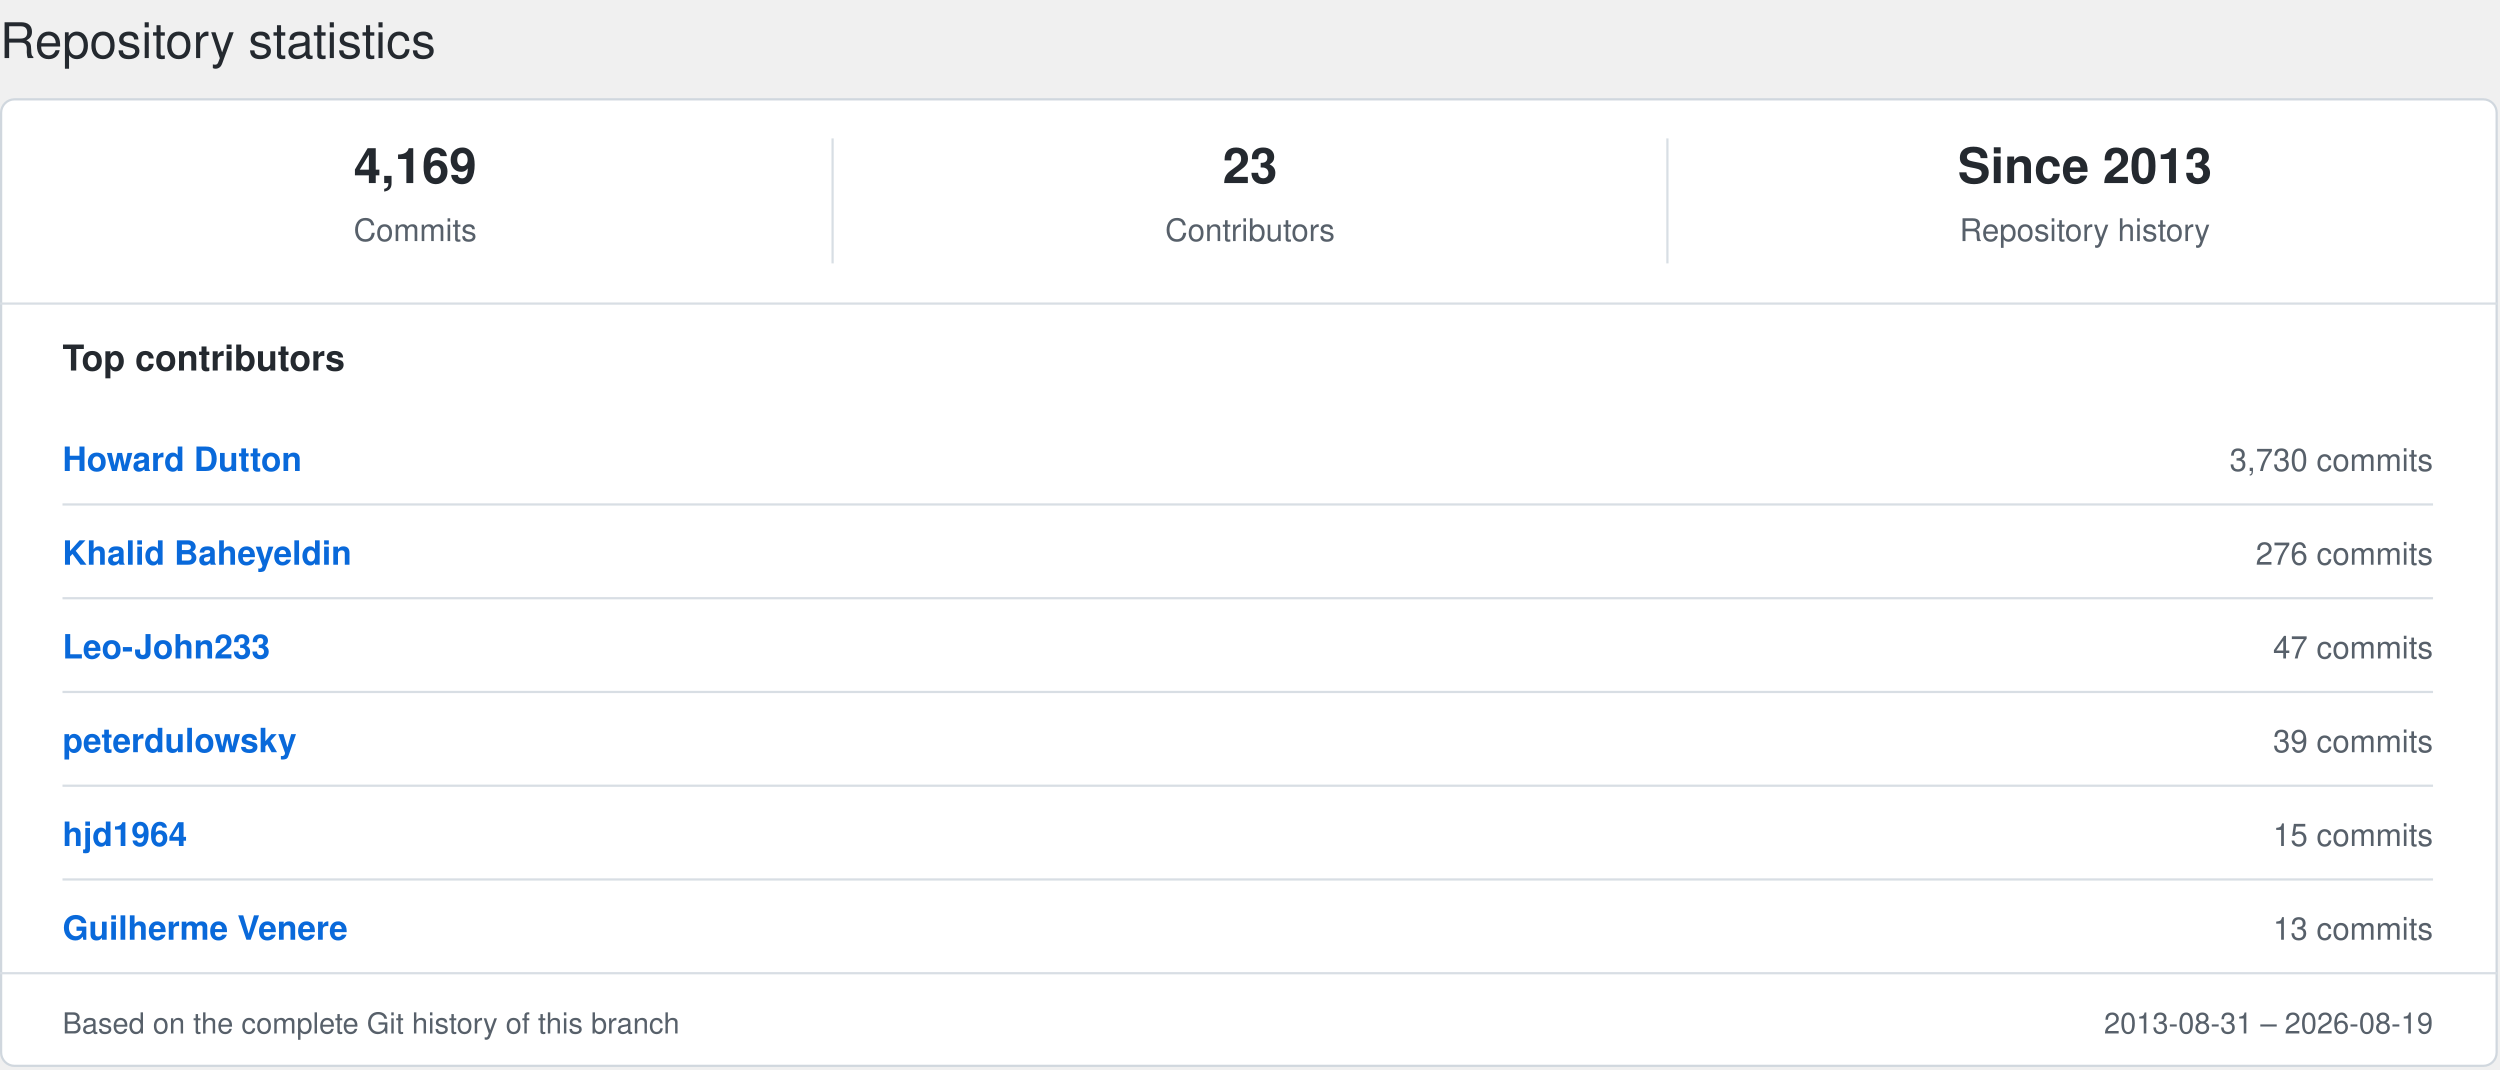
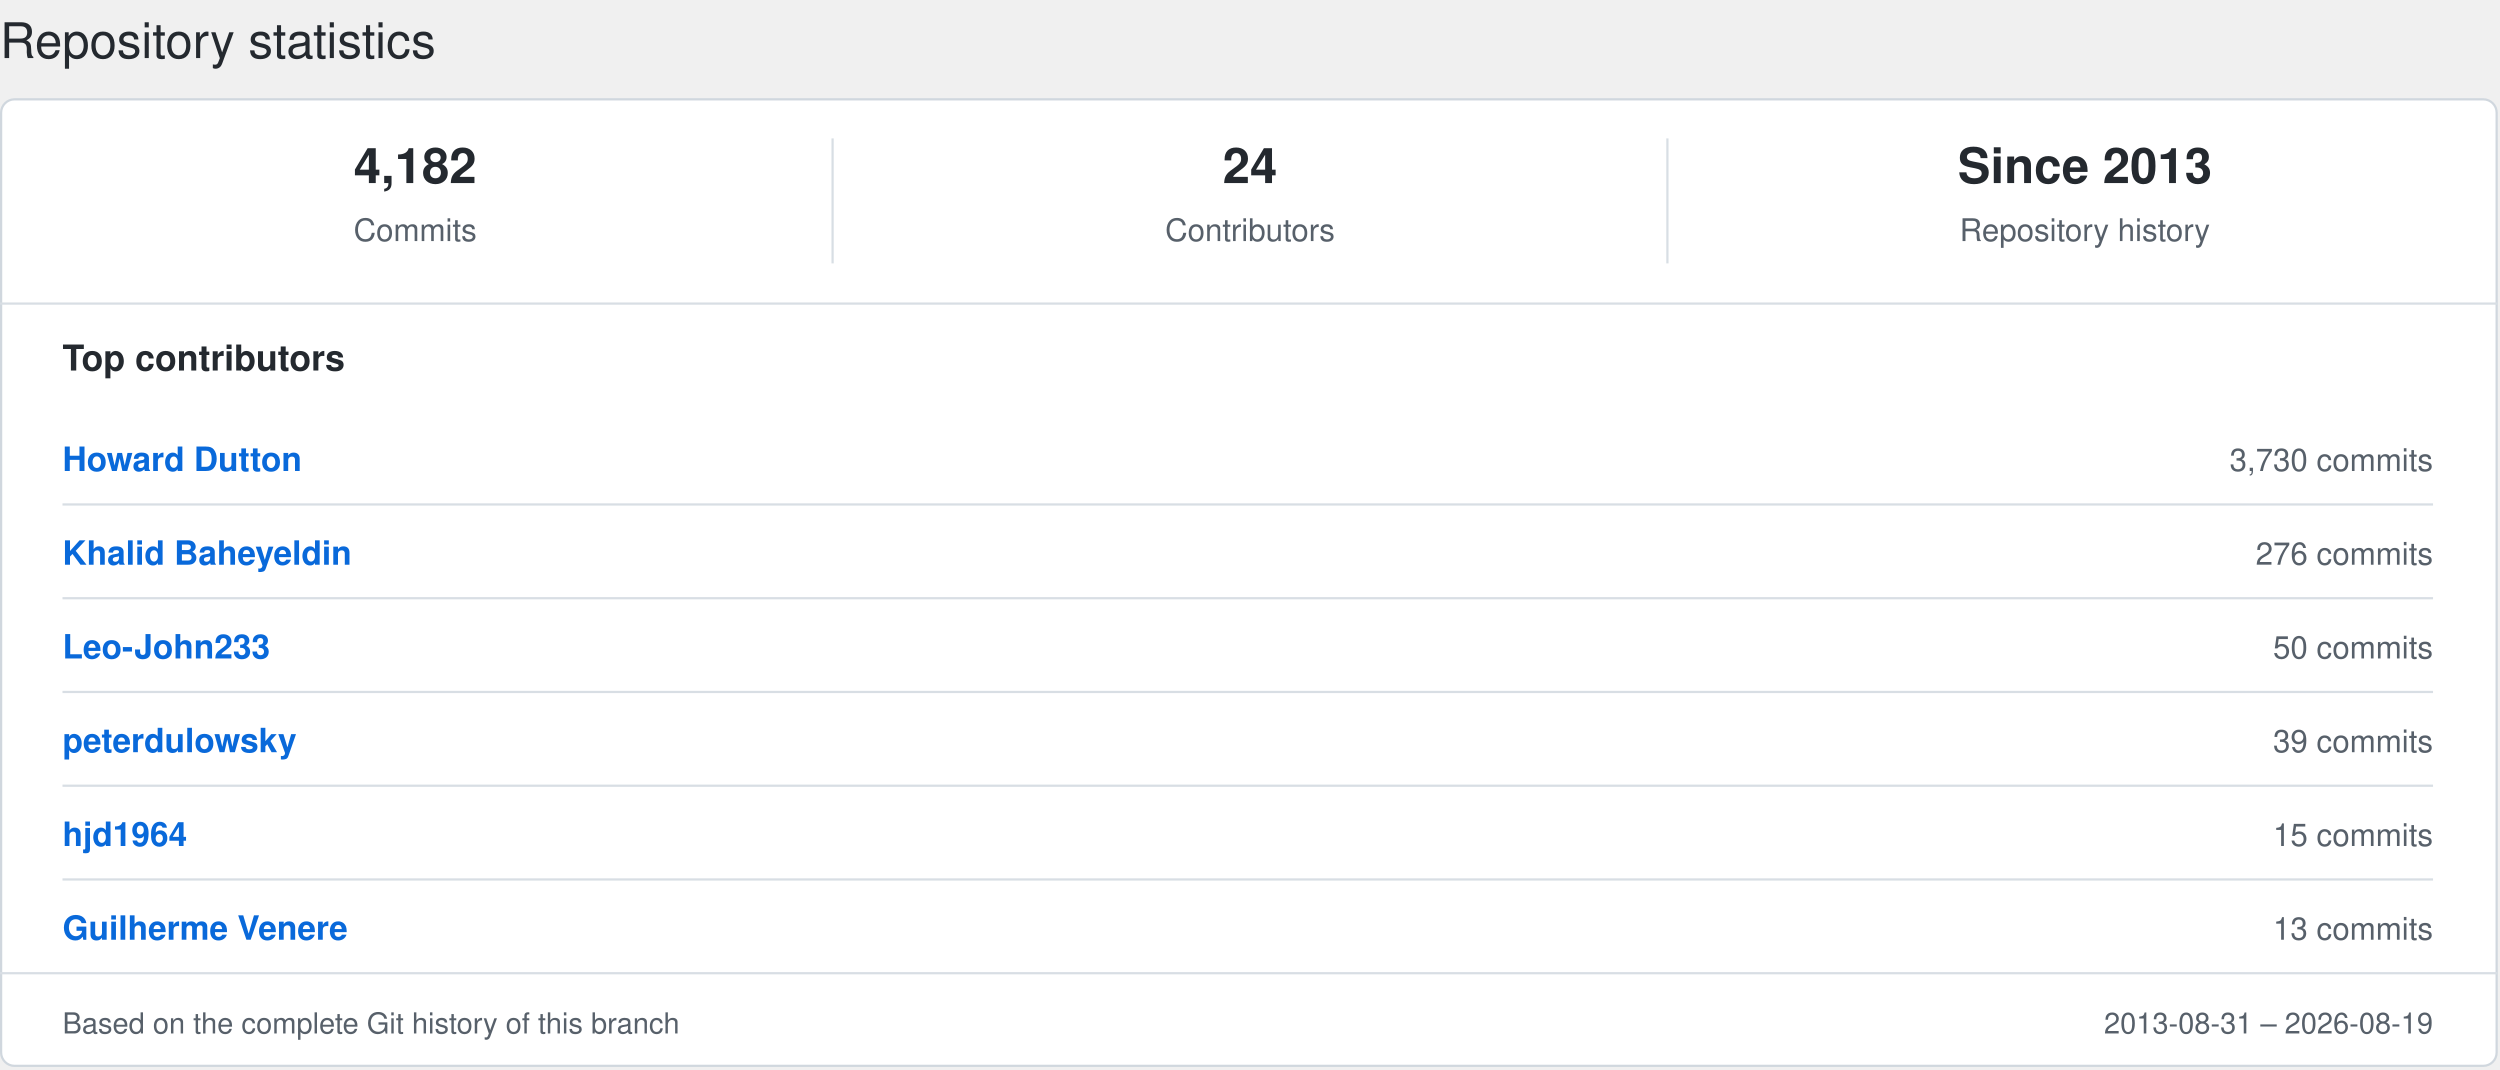
<svg xmlns="http://www.w3.org/2000/svg" width="1120" height="479" viewBox="0 0 1120 479" preserveAspectRatio="xMinYMin meet" role="img">
  <style>
.card{
    fill:#ffffff;
    stroke:#d0d7de;
    stroke-width:1;
}

.text{
    font-family:
        -apple-system,
        BlinkMacSystemFont,
        "Segoe UI",
        Helvetica,
        Arial,
        sans-serif;
}

.title{
    fill:#24292f;
    font-size:22px;
    font-weight:400;
}

.metric-value{
    fill:#24292f;
    font-size:22px;
    font-weight:600;
}

.metric-label{
    fill:#57606a;
    font-size:14px;
    font-weight:400;
}

.section-title{
    fill:#24292f;
    font-size:16px;
    font-weight:600;
}

.contributor-name{
    fill:#0969da;
    font-size:15px;
    font-weight:600;
}

.contributor-count{
    fill:#57606a;
    font-size:14px;
    font-weight:400;
}

.footer{
    fill:#57606a;
    font-size:13px;
    font-weight:400;
}

.divider{
    stroke:#d8dee4;
    stroke-width:1;
}

@media(prefers-color-scheme:dark){

    .card{
        fill:#0d1117;
        stroke:#30363d;
    }

    .title,
    .metric-value,
    .section-title{
        fill:#c9d1d9;
    }

    .metric-label,
    .contributor-count,
    .footer{
        fill:#8b949e;
    }

    .contributor-name{
        fill:#58a6ff;
    }

    .divider{
        stroke:#21262d;
    }
}
</style>
  <text class="text title" x="0" y="26">Repository statistics</text>
  <rect class="card" x="0.5" y="44.5" width="1118" height="433" rx="6" ry="6" />
-   <text class="text metric-value" x="186" y="82" text-anchor="middle">4,169</text>
+   <text class="text metric-value" x="186" y="82" text-anchor="middle">4,182</text>
  <text class="text metric-label" x="186" y="108" text-anchor="middle">Commits</text>
-   <text class="text metric-value" x="560" y="82" text-anchor="middle">23</text>
+   <text class="text metric-value" x="560" y="82" text-anchor="middle">24</text>
  <text class="text metric-label" x="560" y="108" text-anchor="middle">Contributors</text>
  <text class="text metric-value" x="934" y="82" text-anchor="middle">Since 2013</text>
  <text class="text metric-label" x="934" y="108" text-anchor="middle">Repository history</text>
  <line class="divider" x1="373" y1="62" x2="373" y2="118" />
  <line class="divider" x1="747" y1="62" x2="747" y2="118" />
  <line class="divider" x1="0" y1="136" x2="1119" y2="136" />
  <text class="text section-title" x="28" y="166">Top contributors</text>
  <text class="text contributor-name" x="28" y="211">Howard Dutton</text>
  <text class="text contributor-count" x="1090" y="211" text-anchor="end">3,730 commits</text>
  <line class="divider" x1="28" y1="226" x2="1090" y2="226" />
  <text class="text contributor-name" x="28" y="253">Khalid Baheyeldin</text>
  <text class="text contributor-count" x="1090" y="253" text-anchor="end">276 commits</text>
  <line class="divider" x1="28" y1="268" x2="1090" y2="268" />
  <text class="text contributor-name" x="28" y="295">Leo-John233</text>
-   <text class="text contributor-count" x="1090" y="295" text-anchor="end">47 commits</text>
+   <text class="text contributor-count" x="1090" y="295" text-anchor="end">50 commits</text>
  <line class="divider" x1="28" y1="310" x2="1090" y2="310" />
  <text class="text contributor-name" x="28" y="337">peterdulowsky</text>
  <text class="text contributor-count" x="1090" y="337" text-anchor="end">39 commits</text>
  <line class="divider" x1="28" y1="352" x2="1090" y2="352" />
  <text class="text contributor-name" x="28" y="379">hjd1964</text>
  <text class="text contributor-count" x="1090" y="379" text-anchor="end">15 commits</text>
  <line class="divider" x1="28" y1="394" x2="1090" y2="394" />
  <text class="text contributor-name" x="28" y="421">Guilherme Venere</text>
  <text class="text contributor-count" x="1090" y="421" text-anchor="end">13 commits</text>
  <line class="divider" x1="0" y1="436" x2="1119" y2="436" />
  <text class="text footer" x="28" y="463">Based on the complete Git history of this branch</text>
  <text class="text footer" x="1090" y="463" text-anchor="end">2013-08-31 – 2026-08-19</text>
</svg>
